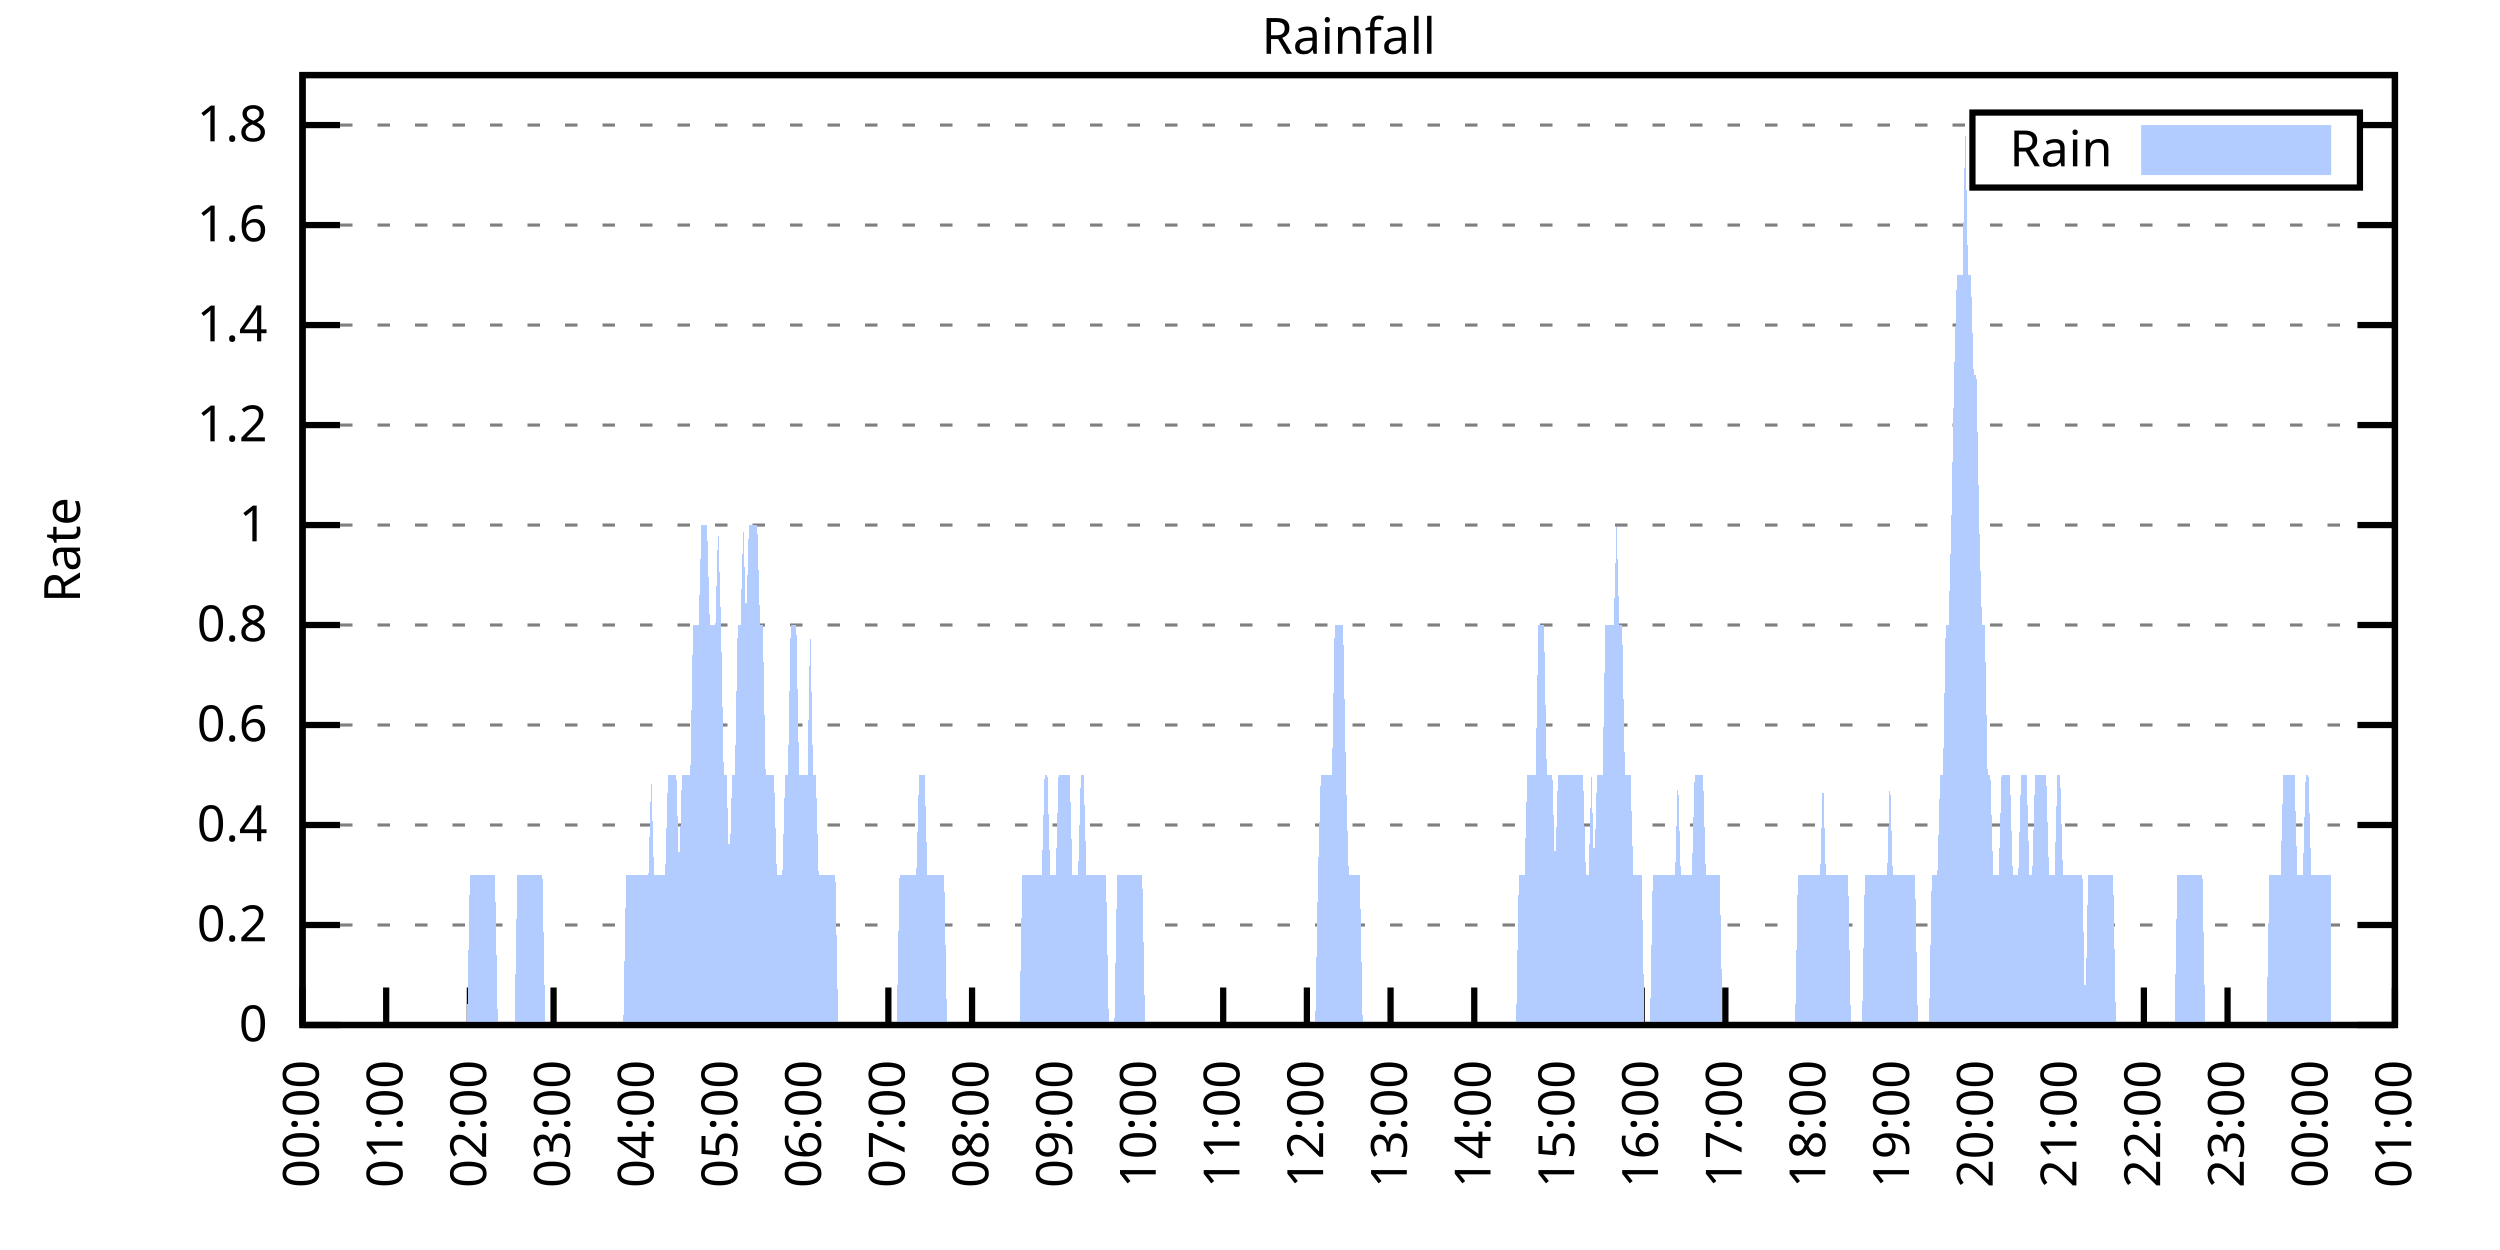
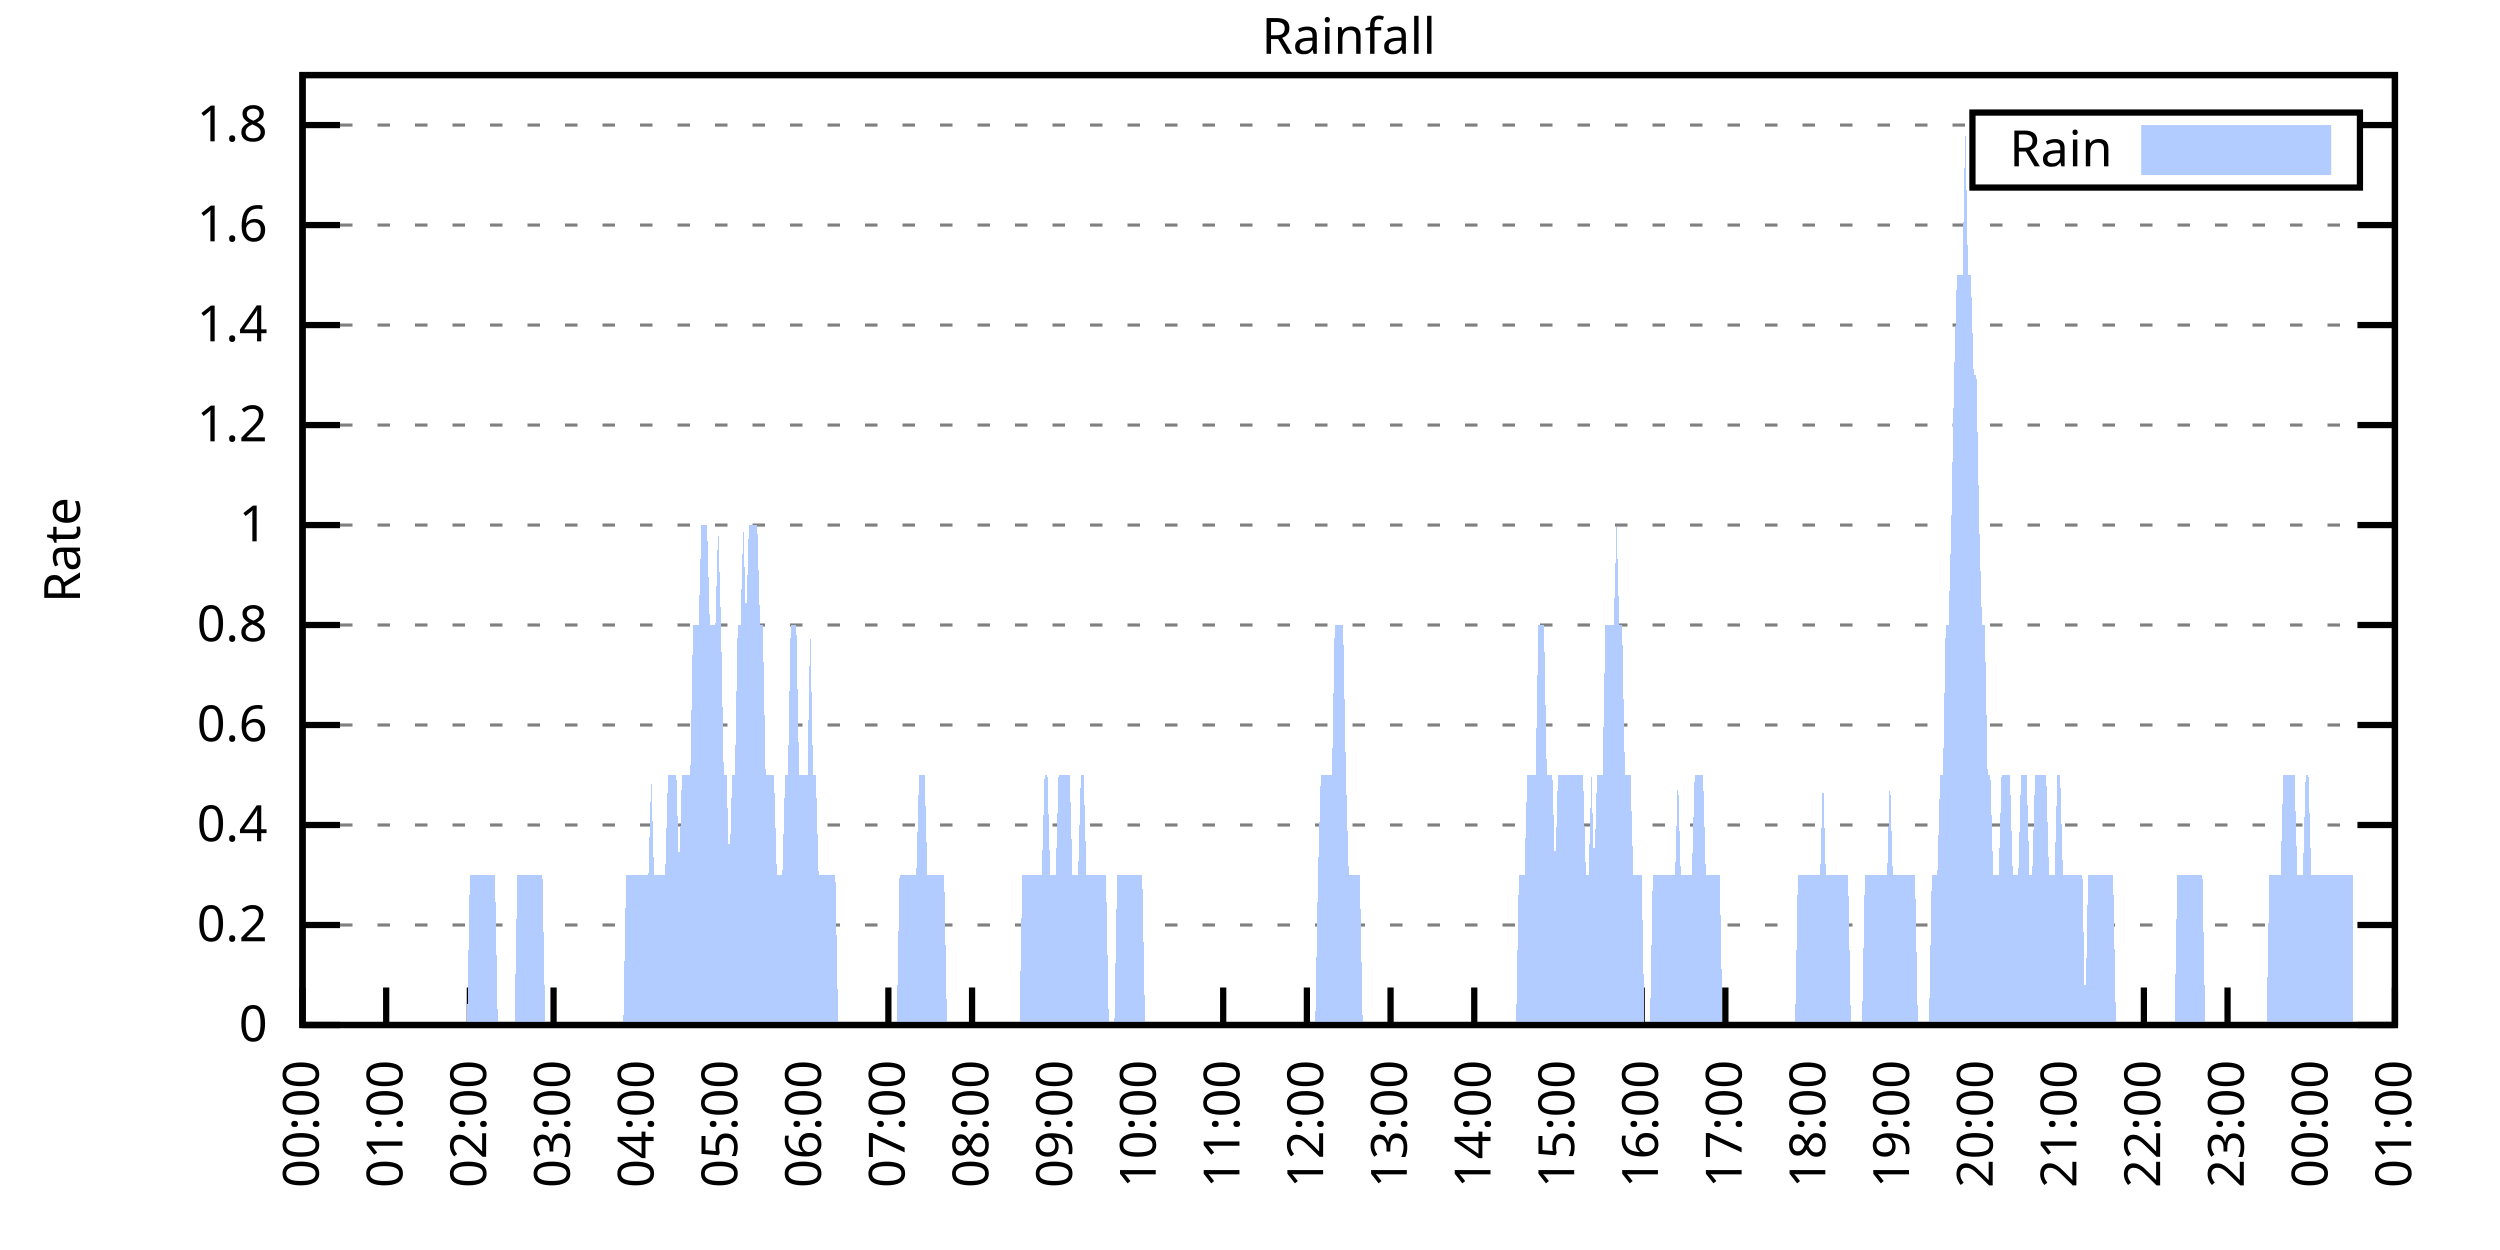
<svg xmlns="http://www.w3.org/2000/svg" xmlns:xlink="http://www.w3.org/1999/xlink" width="400" height="200" viewBox="0 0 400 200">
  <g id="gnuplot_canvas">
    <rect x="0" y="0" width="400" height="200" fill="none" />
    <defs>
      <circle id="gpDot" r="0.5" stroke-width="0.5" stroke="currentColor" />
      <path id="gpPt0" stroke-width="0.333" stroke="currentColor" d="M-1,0 h2 M0,-1 v2" />
      <path id="gpPt1" stroke-width="0.333" stroke="currentColor" d="M-1,-1 L1,1 M1,-1 L-1,1" />
      <path id="gpPt2" stroke-width="0.333" stroke="currentColor" d="M-1,0 L1,0 M0,-1 L0,1 M-1,-1 L1,1 M-1,1 L1,-1" />
      <rect id="gpPt3" stroke-width="0.333" stroke="currentColor" x="-1" y="-1" width="2" height="2" />
      <rect id="gpPt4" stroke-width="0.333" stroke="currentColor" fill="currentColor" x="-1" y="-1" width="2" height="2" />
      <circle id="gpPt5" stroke-width="0.333" stroke="currentColor" cx="0" cy="0" r="1" />
      <use xlink:href="#gpPt5" id="gpPt6" fill="currentColor" stroke="none" />
      <path id="gpPt7" stroke-width="0.333" stroke="currentColor" d="M0,-1.33 L-1.33,0.67 L1.33,0.67 z" />
      <use xlink:href="#gpPt7" id="gpPt8" fill="currentColor" stroke="none" />
      <use xlink:href="#gpPt7" id="gpPt9" stroke="currentColor" transform="rotate(180)" />
      <use xlink:href="#gpPt9" id="gpPt10" fill="currentColor" stroke="none" />
      <use xlink:href="#gpPt3" id="gpPt11" stroke="currentColor" transform="rotate(45)" />
      <use xlink:href="#gpPt11" id="gpPt12" fill="currentColor" stroke="none" />
      <path id="gpPt13" stroke-width="0.333" stroke="currentColor" d="M0,1.330 L1.265,0.411 L0.782,-1.067 L-0.782,-1.076 L-1.265,0.411 z" />
      <use xlink:href="#gpPt13" id="gpPt14" fill="currentColor" stroke="none" />
      <filter id="textbox" filterUnits="objectBoundingBox" x="0" y="0" height="1" width="1">
        <feFlood flood-color="white" flood-opacity="1" result="bgnd" />
        <feComposite in="SourceGraphic" in2="bgnd" operator="atop" />
      </filter>
      <filter id="greybox" filterUnits="objectBoundingBox" x="0" y="0" height="1" width="1">
        <feFlood flood-color="lightgrey" flood-opacity="1" result="grey" />
        <feComposite in="SourceGraphic" in2="grey" operator="atop" />
      </filter>
    </defs>
    <g fill="none" color="white" stroke="currentColor" stroke-width="1.00" stroke-linecap="butt" stroke-linejoin="miter">
</g>
    <g fill="none" color="black" stroke="currentColor" stroke-width="1.00" stroke-linecap="butt" stroke-linejoin="miter">
      <g stroke="none" shape-rendering="crispEdges">
        <polygon fill="rgb(255, 255, 255)" points="48.40,164.00 383.18,164.00 383.18,12.02 48.40,12.02 " />
      </g>
    </g>
    <g fill="none" color="black" stroke="currentColor" stroke-width="1.00" stroke-linecap="butt" stroke-linejoin="miter">
</g>
    <g fill="none" color="black" stroke="black" stroke-width="0.50" stroke-linecap="butt" stroke-linejoin="miter">
</g>
    <g fill="none" color="gray" stroke="currentColor" stroke-width="0.50" stroke-linecap="butt" stroke-linejoin="miter">
      <path stroke="gray" stroke-dasharray="2,4" class="gridline" d="M48.40,164.00 L383.19,164.00  " />
    </g>
    <g fill="none" color="gray" stroke="gray" stroke-width="1.00" stroke-linecap="butt" stroke-linejoin="miter">
</g>
    <g fill="none" color="black" stroke="currentColor" stroke-width="1.00" stroke-linecap="butt" stroke-linejoin="miter">
      <path stroke="black" d="M48.40,164.00 L54.40,164.00 M383.19,164.00 L377.19,164.00  " />
      <g transform="translate(42.80,166.60)" stroke="none" fill="black" font-family="Sans" font-size="8.00" text-anchor="end">
        <text>
          <tspan font-family="Sans"> 0</tspan>
        </text>
      </g>
    </g>
    <g fill="none" color="black" stroke="currentColor" stroke-width="1.00" stroke-linecap="butt" stroke-linejoin="miter">
</g>
    <g fill="none" color="black" stroke="black" stroke-width="0.50" stroke-linecap="butt" stroke-linejoin="miter">
</g>
    <g fill="none" color="gray" stroke="currentColor" stroke-width="0.50" stroke-linecap="butt" stroke-linejoin="miter">
      <path stroke="gray" stroke-dasharray="2,4" class="gridline" d="M48.40,148.00 L383.19,148.00  " />
    </g>
    <g fill="none" color="gray" stroke="gray" stroke-width="1.00" stroke-linecap="butt" stroke-linejoin="miter">
</g>
    <g fill="none" color="black" stroke="currentColor" stroke-width="1.00" stroke-linecap="butt" stroke-linejoin="miter">
      <path stroke="black" d="M48.40,148.00 L54.40,148.00 M383.19,148.00 L377.19,148.00  " />
      <g transform="translate(42.80,150.60)" stroke="none" fill="black" font-family="Sans" font-size="8.00" text-anchor="end">
        <text>
          <tspan font-family="Sans"> 0.2</tspan>
        </text>
      </g>
    </g>
    <g fill="none" color="black" stroke="currentColor" stroke-width="1.00" stroke-linecap="butt" stroke-linejoin="miter">
</g>
    <g fill="none" color="black" stroke="black" stroke-width="0.50" stroke-linecap="butt" stroke-linejoin="miter">
</g>
    <g fill="none" color="gray" stroke="currentColor" stroke-width="0.50" stroke-linecap="butt" stroke-linejoin="miter">
      <path stroke="gray" stroke-dasharray="2,4" class="gridline" d="M48.40,132.00 L383.19,132.00  " />
    </g>
    <g fill="none" color="gray" stroke="gray" stroke-width="1.00" stroke-linecap="butt" stroke-linejoin="miter">
</g>
    <g fill="none" color="black" stroke="currentColor" stroke-width="1.00" stroke-linecap="butt" stroke-linejoin="miter">
      <path stroke="black" d="M48.40,132.00 L54.40,132.00 M383.19,132.00 L377.19,132.00  " />
      <g transform="translate(42.80,134.60)" stroke="none" fill="black" font-family="Sans" font-size="8.00" text-anchor="end">
        <text>
          <tspan font-family="Sans"> 0.4</tspan>
        </text>
      </g>
    </g>
    <g fill="none" color="black" stroke="currentColor" stroke-width="1.00" stroke-linecap="butt" stroke-linejoin="miter">
</g>
    <g fill="none" color="black" stroke="black" stroke-width="0.50" stroke-linecap="butt" stroke-linejoin="miter">
</g>
    <g fill="none" color="gray" stroke="currentColor" stroke-width="0.50" stroke-linecap="butt" stroke-linejoin="miter">
      <path stroke="gray" stroke-dasharray="2,4" class="gridline" d="M48.40,116.00 L383.19,116.00  " />
    </g>
    <g fill="none" color="gray" stroke="gray" stroke-width="1.00" stroke-linecap="butt" stroke-linejoin="miter">
</g>
    <g fill="none" color="black" stroke="currentColor" stroke-width="1.00" stroke-linecap="butt" stroke-linejoin="miter">
      <path stroke="black" d="M48.40,116.00 L54.40,116.00 M383.19,116.00 L377.19,116.00  " />
      <g transform="translate(42.80,118.60)" stroke="none" fill="black" font-family="Sans" font-size="8.00" text-anchor="end">
        <text>
          <tspan font-family="Sans"> 0.6</tspan>
        </text>
      </g>
    </g>
    <g fill="none" color="black" stroke="currentColor" stroke-width="1.00" stroke-linecap="butt" stroke-linejoin="miter">
</g>
    <g fill="none" color="black" stroke="black" stroke-width="0.50" stroke-linecap="butt" stroke-linejoin="miter">
</g>
    <g fill="none" color="gray" stroke="currentColor" stroke-width="0.50" stroke-linecap="butt" stroke-linejoin="miter">
      <path stroke="gray" stroke-dasharray="2,4" class="gridline" d="M48.40,100.00 L383.19,100.00  " />
    </g>
    <g fill="none" color="gray" stroke="gray" stroke-width="1.00" stroke-linecap="butt" stroke-linejoin="miter">
</g>
    <g fill="none" color="black" stroke="currentColor" stroke-width="1.00" stroke-linecap="butt" stroke-linejoin="miter">
      <path stroke="black" d="M48.40,100.00 L54.40,100.00 M383.19,100.00 L377.19,100.00  " />
      <g transform="translate(42.80,102.60)" stroke="none" fill="black" font-family="Sans" font-size="8.00" text-anchor="end">
        <text>
          <tspan font-family="Sans"> 0.8</tspan>
        </text>
      </g>
    </g>
    <g fill="none" color="black" stroke="currentColor" stroke-width="1.00" stroke-linecap="butt" stroke-linejoin="miter">
</g>
    <g fill="none" color="black" stroke="black" stroke-width="0.50" stroke-linecap="butt" stroke-linejoin="miter">
</g>
    <g fill="none" color="gray" stroke="currentColor" stroke-width="0.50" stroke-linecap="butt" stroke-linejoin="miter">
      <path stroke="gray" stroke-dasharray="2,4" class="gridline" d="M48.40,84.01 L383.19,84.01  " />
    </g>
    <g fill="none" color="gray" stroke="gray" stroke-width="1.00" stroke-linecap="butt" stroke-linejoin="miter">
</g>
    <g fill="none" color="black" stroke="currentColor" stroke-width="1.00" stroke-linecap="butt" stroke-linejoin="miter">
      <path stroke="black" d="M48.40,84.01 L54.40,84.01 M383.19,84.01 L377.19,84.01  " />
      <g transform="translate(42.80,86.61)" stroke="none" fill="black" font-family="Sans" font-size="8.00" text-anchor="end">
        <text>
          <tspan font-family="Sans"> 1</tspan>
        </text>
      </g>
    </g>
    <g fill="none" color="black" stroke="currentColor" stroke-width="1.00" stroke-linecap="butt" stroke-linejoin="miter">
</g>
    <g fill="none" color="black" stroke="black" stroke-width="0.50" stroke-linecap="butt" stroke-linejoin="miter">
</g>
    <g fill="none" color="gray" stroke="currentColor" stroke-width="0.50" stroke-linecap="butt" stroke-linejoin="miter">
      <path stroke="gray" stroke-dasharray="2,4" class="gridline" d="M48.40,68.01 L383.19,68.01  " />
    </g>
    <g fill="none" color="gray" stroke="gray" stroke-width="1.00" stroke-linecap="butt" stroke-linejoin="miter">
</g>
    <g fill="none" color="black" stroke="currentColor" stroke-width="1.00" stroke-linecap="butt" stroke-linejoin="miter">
      <path stroke="black" d="M48.40,68.01 L54.40,68.01 M383.19,68.01 L377.19,68.01  " />
      <g transform="translate(42.80,70.61)" stroke="none" fill="black" font-family="Sans" font-size="8.00" text-anchor="end">
        <text>
          <tspan font-family="Sans"> 1.2</tspan>
        </text>
      </g>
    </g>
    <g fill="none" color="black" stroke="currentColor" stroke-width="1.00" stroke-linecap="butt" stroke-linejoin="miter">
</g>
    <g fill="none" color="black" stroke="black" stroke-width="0.50" stroke-linecap="butt" stroke-linejoin="miter">
</g>
    <g fill="none" color="gray" stroke="currentColor" stroke-width="0.50" stroke-linecap="butt" stroke-linejoin="miter">
      <path stroke="gray" stroke-dasharray="2,4" class="gridline" d="M48.40,52.01 L383.19,52.01  " />
    </g>
    <g fill="none" color="gray" stroke="gray" stroke-width="1.00" stroke-linecap="butt" stroke-linejoin="miter">
</g>
    <g fill="none" color="black" stroke="currentColor" stroke-width="1.00" stroke-linecap="butt" stroke-linejoin="miter">
      <path stroke="black" d="M48.40,52.01 L54.40,52.01 M383.19,52.01 L377.19,52.01  " />
      <g transform="translate(42.80,54.61)" stroke="none" fill="black" font-family="Sans" font-size="8.00" text-anchor="end">
        <text>
          <tspan font-family="Sans"> 1.4</tspan>
        </text>
      </g>
    </g>
    <g fill="none" color="black" stroke="currentColor" stroke-width="1.00" stroke-linecap="butt" stroke-linejoin="miter">
</g>
    <g fill="none" color="black" stroke="black" stroke-width="0.50" stroke-linecap="butt" stroke-linejoin="miter">
</g>
    <g fill="none" color="gray" stroke="currentColor" stroke-width="0.50" stroke-linecap="butt" stroke-linejoin="miter">
      <path stroke="gray" stroke-dasharray="2,4" class="gridline" d="M48.40,36.01 L383.19,36.01  " />
    </g>
    <g fill="none" color="gray" stroke="gray" stroke-width="1.00" stroke-linecap="butt" stroke-linejoin="miter">
</g>
    <g fill="none" color="black" stroke="currentColor" stroke-width="1.00" stroke-linecap="butt" stroke-linejoin="miter">
      <path stroke="black" d="M48.40,36.01 L54.40,36.01 M383.19,36.01 L377.19,36.01  " />
      <g transform="translate(42.80,38.61)" stroke="none" fill="black" font-family="Sans" font-size="8.00" text-anchor="end">
        <text>
          <tspan font-family="Sans"> 1.6</tspan>
        </text>
      </g>
    </g>
    <g fill="none" color="black" stroke="currentColor" stroke-width="1.00" stroke-linecap="butt" stroke-linejoin="miter">
</g>
    <g fill="none" color="black" stroke="black" stroke-width="0.50" stroke-linecap="butt" stroke-linejoin="miter">
</g>
    <g fill="none" color="gray" stroke="currentColor" stroke-width="0.50" stroke-linecap="butt" stroke-linejoin="miter">
      <path stroke="gray" stroke-dasharray="2,4" class="gridline" d="M48.40,20.01 L315.59,20.01 M377.59,20.01 L383.19,20.01  " />
    </g>
    <g fill="none" color="gray" stroke="gray" stroke-width="1.00" stroke-linecap="butt" stroke-linejoin="miter">
</g>
    <g fill="none" color="black" stroke="currentColor" stroke-width="1.00" stroke-linecap="butt" stroke-linejoin="miter">
      <path stroke="black" d="M48.40,20.01 L54.40,20.01 M383.19,20.01 L377.19,20.01  " />
      <g transform="translate(42.80,22.61)" stroke="none" fill="black" font-family="Sans" font-size="8.00" text-anchor="end">
        <text>
          <tspan font-family="Sans"> 1.8</tspan>
        </text>
      </g>
    </g>
    <g fill="none" color="black" stroke="currentColor" stroke-width="1.00" stroke-linecap="butt" stroke-linejoin="miter">
      <path stroke="black" d="M48.40,164.00 L48.40,158.00  " />
      <g transform="translate(51.00,169.60) rotate(270.00)" stroke="none" fill="black" font-family="Sans" font-size="8.00" text-anchor="end">
        <text>
          <tspan font-family="Sans">00:00</tspan>
        </text>
      </g>
    </g>
    <g fill="none" color="black" stroke="currentColor" stroke-width="1.00" stroke-linecap="butt" stroke-linejoin="miter">
      <path stroke="black" d="M61.79,164.00 L61.79,158.00  " />
      <g transform="translate(64.39,169.60) rotate(270.00)" stroke="none" fill="black" font-family="Sans" font-size="8.00" text-anchor="end">
        <text>
          <tspan font-family="Sans">01:00</tspan>
        </text>
      </g>
    </g>
    <g fill="none" color="black" stroke="currentColor" stroke-width="1.00" stroke-linecap="butt" stroke-linejoin="miter">
      <path stroke="black" d="M75.18,164.00 L75.18,158.00  " />
      <g transform="translate(77.78,169.60) rotate(270.00)" stroke="none" fill="black" font-family="Sans" font-size="8.00" text-anchor="end">
        <text>
          <tspan font-family="Sans">02:00</tspan>
        </text>
      </g>
    </g>
    <g fill="none" color="black" stroke="currentColor" stroke-width="1.00" stroke-linecap="butt" stroke-linejoin="miter">
      <path stroke="black" d="M88.57,164.00 L88.57,158.00  " />
      <g transform="translate(91.17,169.60) rotate(270.00)" stroke="none" fill="black" font-family="Sans" font-size="8.00" text-anchor="end">
        <text>
          <tspan font-family="Sans">03:00</tspan>
        </text>
      </g>
    </g>
    <g fill="none" color="black" stroke="currentColor" stroke-width="1.00" stroke-linecap="butt" stroke-linejoin="miter">
      <path stroke="black" d="M101.97,164.00 L101.97,158.00  " />
      <g transform="translate(104.57,169.60) rotate(270.00)" stroke="none" fill="black" font-family="Sans" font-size="8.00" text-anchor="end">
        <text>
          <tspan font-family="Sans">04:00</tspan>
        </text>
      </g>
    </g>
    <g fill="none" color="black" stroke="currentColor" stroke-width="1.00" stroke-linecap="butt" stroke-linejoin="miter">
      <path stroke="black" d="M115.36,164.00 L115.36,158.00  " />
      <g transform="translate(117.96,169.60) rotate(270.00)" stroke="none" fill="black" font-family="Sans" font-size="8.00" text-anchor="end">
        <text>
          <tspan font-family="Sans">05:00</tspan>
        </text>
      </g>
    </g>
    <g fill="none" color="black" stroke="currentColor" stroke-width="1.00" stroke-linecap="butt" stroke-linejoin="miter">
      <path stroke="black" d="M128.75,164.00 L128.75,158.00  " />
      <g transform="translate(131.35,169.60) rotate(270.00)" stroke="none" fill="black" font-family="Sans" font-size="8.00" text-anchor="end">
        <text>
          <tspan font-family="Sans">06:00</tspan>
        </text>
      </g>
    </g>
    <g fill="none" color="black" stroke="currentColor" stroke-width="1.00" stroke-linecap="butt" stroke-linejoin="miter">
      <path stroke="black" d="M142.14,164.00 L142.14,158.00  " />
      <g transform="translate(144.74,169.60) rotate(270.00)" stroke="none" fill="black" font-family="Sans" font-size="8.00" text-anchor="end">
        <text>
          <tspan font-family="Sans">07:00</tspan>
        </text>
      </g>
    </g>
    <g fill="none" color="black" stroke="currentColor" stroke-width="1.00" stroke-linecap="butt" stroke-linejoin="miter">
      <path stroke="black" d="M155.53,164.00 L155.53,158.00  " />
      <g transform="translate(158.13,169.60) rotate(270.00)" stroke="none" fill="black" font-family="Sans" font-size="8.00" text-anchor="end">
        <text>
          <tspan font-family="Sans">08:00</tspan>
        </text>
      </g>
    </g>
    <g fill="none" color="black" stroke="currentColor" stroke-width="1.00" stroke-linecap="butt" stroke-linejoin="miter">
      <path stroke="black" d="M168.92,164.00 L168.92,158.00  " />
      <g transform="translate(171.52,169.60) rotate(270.00)" stroke="none" fill="black" font-family="Sans" font-size="8.00" text-anchor="end">
        <text>
          <tspan font-family="Sans">09:00</tspan>
        </text>
      </g>
    </g>
    <g fill="none" color="black" stroke="currentColor" stroke-width="1.00" stroke-linecap="butt" stroke-linejoin="miter">
      <path stroke="black" d="M182.32,164.00 L182.32,158.00  " />
      <g transform="translate(184.92,169.60) rotate(270.00)" stroke="none" fill="black" font-family="Sans" font-size="8.00" text-anchor="end">
        <text>
          <tspan font-family="Sans">10:00</tspan>
        </text>
      </g>
    </g>
    <g fill="none" color="black" stroke="currentColor" stroke-width="1.00" stroke-linecap="butt" stroke-linejoin="miter">
      <path stroke="black" d="M195.71,164.00 L195.71,158.00  " />
      <g transform="translate(198.31,169.60) rotate(270.00)" stroke="none" fill="black" font-family="Sans" font-size="8.00" text-anchor="end">
        <text>
          <tspan font-family="Sans">11:00</tspan>
        </text>
      </g>
    </g>
    <g fill="none" color="black" stroke="currentColor" stroke-width="1.00" stroke-linecap="butt" stroke-linejoin="miter">
      <path stroke="black" d="M209.10,164.00 L209.10,158.00  " />
      <g transform="translate(211.70,169.60) rotate(270.00)" stroke="none" fill="black" font-family="Sans" font-size="8.00" text-anchor="end">
        <text>
          <tspan font-family="Sans">12:00</tspan>
        </text>
      </g>
    </g>
    <g fill="none" color="black" stroke="currentColor" stroke-width="1.00" stroke-linecap="butt" stroke-linejoin="miter">
      <path stroke="black" d="M222.49,164.00 L222.49,158.00  " />
      <g transform="translate(225.09,169.60) rotate(270.00)" stroke="none" fill="black" font-family="Sans" font-size="8.00" text-anchor="end">
        <text>
          <tspan font-family="Sans">13:00</tspan>
        </text>
      </g>
    </g>
    <g fill="none" color="black" stroke="currentColor" stroke-width="1.00" stroke-linecap="butt" stroke-linejoin="miter">
      <path stroke="black" d="M235.88,164.00 L235.88,158.00  " />
      <g transform="translate(238.48,169.60) rotate(270.00)" stroke="none" fill="black" font-family="Sans" font-size="8.00" text-anchor="end">
        <text>
          <tspan font-family="Sans">14:00</tspan>
        </text>
      </g>
    </g>
    <g fill="none" color="black" stroke="currentColor" stroke-width="1.00" stroke-linecap="butt" stroke-linejoin="miter">
      <path stroke="black" d="M249.27,164.00 L249.27,158.00  " />
      <g transform="translate(251.87,169.60) rotate(270.00)" stroke="none" fill="black" font-family="Sans" font-size="8.00" text-anchor="end">
        <text>
          <tspan font-family="Sans">15:00</tspan>
        </text>
      </g>
    </g>
    <g fill="none" color="black" stroke="currentColor" stroke-width="1.00" stroke-linecap="butt" stroke-linejoin="miter">
      <path stroke="black" d="M262.67,164.00 L262.67,158.00  " />
      <g transform="translate(265.27,169.60) rotate(270.00)" stroke="none" fill="black" font-family="Sans" font-size="8.00" text-anchor="end">
        <text>
          <tspan font-family="Sans">16:00</tspan>
        </text>
      </g>
    </g>
    <g fill="none" color="black" stroke="currentColor" stroke-width="1.00" stroke-linecap="butt" stroke-linejoin="miter">
      <path stroke="black" d="M276.06,164.00 L276.06,158.00  " />
      <g transform="translate(278.66,169.60) rotate(270.00)" stroke="none" fill="black" font-family="Sans" font-size="8.00" text-anchor="end">
        <text>
          <tspan font-family="Sans">17:00</tspan>
        </text>
      </g>
    </g>
    <g fill="none" color="black" stroke="currentColor" stroke-width="1.00" stroke-linecap="butt" stroke-linejoin="miter">
      <path stroke="black" d="M289.45,164.00 L289.45,158.00  " />
      <g transform="translate(292.05,169.60) rotate(270.00)" stroke="none" fill="black" font-family="Sans" font-size="8.00" text-anchor="end">
        <text>
          <tspan font-family="Sans">18:00</tspan>
        </text>
      </g>
    </g>
    <g fill="none" color="black" stroke="currentColor" stroke-width="1.00" stroke-linecap="butt" stroke-linejoin="miter">
      <path stroke="black" d="M302.84,164.00 L302.84,158.00  " />
      <g transform="translate(305.44,169.60) rotate(270.00)" stroke="none" fill="black" font-family="Sans" font-size="8.00" text-anchor="end">
        <text>
          <tspan font-family="Sans">19:00</tspan>
        </text>
      </g>
    </g>
    <g fill="none" color="black" stroke="currentColor" stroke-width="1.00" stroke-linecap="butt" stroke-linejoin="miter">
      <path stroke="black" d="M316.23,164.00 L316.23,158.00  " />
      <g transform="translate(318.83,169.60) rotate(270.00)" stroke="none" fill="black" font-family="Sans" font-size="8.00" text-anchor="end">
        <text>
          <tspan font-family="Sans">20:00</tspan>
        </text>
      </g>
    </g>
    <g fill="none" color="black" stroke="currentColor" stroke-width="1.00" stroke-linecap="butt" stroke-linejoin="miter">
      <path stroke="black" d="M329.62,164.00 L329.62,158.00  " />
      <g transform="translate(332.22,169.60) rotate(270.00)" stroke="none" fill="black" font-family="Sans" font-size="8.00" text-anchor="end">
        <text>
          <tspan font-family="Sans">21:00</tspan>
        </text>
      </g>
    </g>
    <g fill="none" color="black" stroke="currentColor" stroke-width="1.00" stroke-linecap="butt" stroke-linejoin="miter">
      <path stroke="black" d="M343.02,164.00 L343.02,158.00  " />
      <g transform="translate(345.62,169.60) rotate(270.00)" stroke="none" fill="black" font-family="Sans" font-size="8.00" text-anchor="end">
        <text>
          <tspan font-family="Sans">22:00</tspan>
        </text>
      </g>
    </g>
    <g fill="none" color="black" stroke="currentColor" stroke-width="1.00" stroke-linecap="butt" stroke-linejoin="miter">
      <path stroke="black" d="M356.41,164.00 L356.41,158.00  " />
      <g transform="translate(359.01,169.60) rotate(270.00)" stroke="none" fill="black" font-family="Sans" font-size="8.00" text-anchor="end">
        <text>
          <tspan font-family="Sans">23:00</tspan>
        </text>
      </g>
    </g>
    <g fill="none" color="black" stroke="currentColor" stroke-width="1.00" stroke-linecap="butt" stroke-linejoin="miter">
      <path stroke="black" d="M369.80,164.00 L369.80,158.00  " />
      <g transform="translate(372.40,169.60) rotate(270.00)" stroke="none" fill="black" font-family="Sans" font-size="8.00" text-anchor="end">
        <text>
          <tspan font-family="Sans">00:00</tspan>
        </text>
      </g>
    </g>
    <g fill="none" color="black" stroke="currentColor" stroke-width="1.00" stroke-linecap="butt" stroke-linejoin="miter">
      <path stroke="black" d="M383.19,164.00 L383.19,158.00  " />
      <g transform="translate(385.79,169.60) rotate(270.00)" stroke="none" fill="black" font-family="Sans" font-size="8.00" text-anchor="end">
        <text>
          <tspan font-family="Sans">01:00</tspan>
        </text>
      </g>
    </g>
    <g fill="none" color="black" stroke="currentColor" stroke-width="1.00" stroke-linecap="butt" stroke-linejoin="miter">
</g>
    <g fill="none" color="black" stroke="currentColor" stroke-width="1.00" stroke-linecap="butt" stroke-linejoin="miter">
      <path stroke="black" d="M48.40,12.01 L48.40,164.00 L383.19,164.00 L383.19,12.01 L48.40,12.01 Z  " />
    </g>
    <g fill="none" color="black" stroke="currentColor" stroke-width="1.00" stroke-linecap="butt" stroke-linejoin="miter">
</g>
    <g fill="none" color="black" stroke="currentColor" stroke-width="1.00" stroke-linecap="butt" stroke-linejoin="miter">
      <path stroke="black" d="M315.59,30.01 L315.59,18.01 L377.59,18.01 L377.59,30.01 L315.59,30.01 Z  " />
    </g>
    <g id="Rainfall_plot_1">
      <g fill="none" color="white" stroke="black" stroke-width="2.00" stroke-linecap="butt" stroke-linejoin="miter">
</g>
      <g fill="none" color="black" stroke="currentColor" stroke-width="2.00" stroke-linecap="butt" stroke-linejoin="miter">
        <g transform="translate(337.99,26.61)" stroke="none" fill="black" font-family="Sans" font-size="8.00" text-anchor="end">
          <text>
            <tspan font-family="Sans">Rain</tspan>
          </text>
        </g>
      </g>
      <g fill="none" color="black" stroke="currentColor" stroke-width="2.00" stroke-linecap="butt" stroke-linejoin="miter">
        <g stroke="none" shape-rendering="crispEdges">
          <polygon fill="rgb(178, 204, 255)" points="343.59,27.01 371.99,27.01 371.99,21.01 343.59,21.01 " />
        </g>
        <path stroke="rgb(178, 204, 255)" d="M343.59,27.01 L371.99,27.01 L371.99,21.01 L343.59,21.01 L343.59,27.01 Z  " />
      </g>
      <g fill="none" color="black" stroke="currentColor" stroke-width="2.00" stroke-linecap="butt" stroke-linejoin="miter">
        <g stroke="none" shape-rendering="crispEdges">
-           <polygon fill="rgb(178, 204, 255)" points="51.97,164.00 52.42,164.00 52.86,164.00 53.31,164.00 53.76,164.00 54.20,164.00 54.65,164.00 55.10,164.00 55.54,164.00 55.99,164.00 56.43,164.00 56.88,164.00 57.33,164.00 57.77,164.00 58.22,164.00 58.67,164.00 59.11,164.00 59.56,164.00 60.01,164.00 60.45,164.00 60.90,164.00 61.35,164.00 61.79,164.00 62.24,164.00 62.68,164.00 63.13,164.00 63.58,164.00 64.02,164.00 64.47,164.00 64.92,164.00 65.36,164.00 65.81,164.00 66.26,164.00 66.70,164.00 67.15,164.00 67.59,164.00 68.04,164.00 68.49,164.00 68.93,164.00 69.38,164.00 69.83,164.00 70.27,164.00 70.72,164.00 71.17,164.00 71.61,164.00 72.06,164.00 72.50,164.00 72.95,164.00 73.40,164.00 73.84,164.00 74.29,164.00 74.74,164.00 75.18,140.00 75.63,140.00 76.08,140.00 76.52,140.00 76.97,140.00 77.42,140.00 77.86,140.00 78.31,140.00 78.75,140.00 79.20,140.00 79.65,164.00 80.09,164.00 80.54,164.00 80.99,164.00 81.43,164.00 81.88,164.00 82.33,164.00 82.77,140.00 83.22,140.00 83.66,140.00 84.11,140.00 84.56,140.00 85.00,140.00 85.45,140.00 85.90,140.00 86.34,140.00 86.79,140.00 87.24,164.00 87.68,164.00 88.13,164.00 88.57,164.00 89.02,164.00 89.47,164.00 89.91,164.00 90.36,164.00 90.81,164.00 91.25,164.00 91.70,164.00 92.15,164.00 92.59,164.00 93.04,164.00 93.49,164.00 93.93,164.00 94.38,164.00 94.82,164.00 95.27,164.00 95.72,164.00 96.16,164.00 96.61,164.00 97.06,164.00 97.50,164.00 97.95,164.00 98.40,164.00 98.84,164.00 99.29,164.00 99.73,164.00 100.18,140.00 100.63,140.00 101.07,140.00 101.52,140.00 101.97,140.00 102.41,140.00 102.86,140.00 103.31,140.00 103.75,140.00 104.20,124.00 104.64,140.00 105.09,140.00 105.54,140.00 105.98,140.00 106.43,140.00 106.88,124.00 107.32,124.00 107.77,124.00 108.22,124.00 108.66,140.00 109.11,124.00 109.55,124.00 110.00,124.00 110.45,124.00 110.89,100.00 111.34,100.00 111.79,100.00 112.23,84.01 112.68,84.01 113.13,84.01 113.57,100.00 114.02,100.00 114.47,100.00 114.91,84.01 115.36,100.00 115.80,124.00 116.25,124.00 116.70,140.00 117.14,124.00 117.59,124.00 118.04,100.00 118.48,100.00 118.93,84.01 119.38,100.00 119.82,84.01 120.27,84.01 120.71,84.01 121.16,84.01 121.61,100.00 122.05,100.00 122.50,124.00 122.95,124.00 123.39,124.00 123.84,124.00 124.29,140.00 124.73,140.00 125.18,140.00 125.62,124.00 126.07,124.00 126.52,100.00 126.96,100.00 127.41,100.00 127.86,124.00 128.30,124.00 128.75,124.00 129.20,124.00 129.64,100.00 130.09,124.00 130.54,124.00 130.98,140.00 131.43,140.00 131.87,140.00 132.32,140.00 132.77,140.00 133.21,140.00 133.66,140.00 134.11,164.00 134.55,164.00 135.00,164.00 135.45,164.00 135.89,164.00 136.34,164.00 136.78,164.00 137.23,164.00 137.68,164.00 138.12,164.00 138.57,164.00 139.02,164.00 139.46,164.00 139.91,164.00 140.36,164.00 140.80,164.00 141.25,164.00 141.69,164.00 142.14,164.00 142.59,164.00 143.03,164.00 143.48,164.00 143.93,140.00 144.37,140.00 144.82,140.00 145.27,140.00 145.71,140.00 146.16,140.00 146.61,140.00 147.05,124.00 147.50,124.00 147.94,124.00 148.39,140.00 148.84,140.00 149.28,140.00 149.73,140.00 150.18,140.00 150.62,140.00 151.07,140.00 151.52,164.00 151.96,164.00 152.41,164.00 152.85,164.00 153.30,164.00 153.75,164.00 154.19,164.00 154.64,164.00 155.09,164.00 155.53,164.00 155.98,164.00 156.43,164.00 156.87,164.00 157.32,164.00 157.76,164.00 158.21,164.00 158.66,164.00 159.10,164.00 159.55,164.00 160.00,164.00 160.44,164.00 160.89,164.00 161.34,164.00 161.78,164.00 162.23,164.00 162.67,164.00 163.12,164.00 163.57,140.00 164.01,140.00 164.46,140.00 164.91,140.00 165.35,140.00 165.80,140.00 166.25,140.00 166.69,140.00 167.14,124.00 167.59,124.00 168.03,140.00 168.48,140.00 168.92,140.00 169.37,124.00 169.82,124.00 170.26,124.00 170.71,124.00 171.16,124.00 171.60,140.00 172.05,140.00 172.50,140.00 172.94,124.00 173.39,124.00 173.83,140.00 174.28,140.00 174.73,140.00 175.17,140.00 175.62,140.00 176.07,140.00 176.51,140.00 176.96,140.00 177.41,164.00 177.85,164.00 178.30,164.00 178.74,140.00 179.19,140.00 179.64,140.00 180.08,140.00 180.53,140.00 180.98,140.00 181.42,140.00 181.87,140.00 182.32,140.00 182.76,140.00 183.21,164.00 183.66,164.00 184.10,164.00 184.55,164.00 184.99,164.00 185.44,164.00 185.89,164.00 186.33,164.00 186.78,164.00 187.23,164.00 187.67,164.00 188.12,164.00 188.57,164.00 189.01,164.00 189.46,164.00 189.90,164.00 190.35,164.00 190.80,164.00 191.24,164.00 191.69,164.00 192.14,164.00 192.58,164.00 193.03,164.00 193.48,164.00 193.92,164.00 194.37,164.00 194.81,164.00 195.26,164.00 195.71,164.00 196.15,164.00 196.60,164.00 197.05,164.00 197.49,164.00 197.94,164.00 198.39,164.00 198.83,164.00 199.28,164.00 199.73,164.00 200.17,164.00 200.62,164.00 201.06,164.00 201.51,164.00 201.96,164.00 202.40,164.00 202.85,164.00 203.30,164.00 203.74,164.00 204.19,164.00 204.64,164.00 205.08,164.00 205.53,164.00 205.97,164.00 206.42,164.00 206.87,164.00 207.31,164.00 207.76,164.00 208.21,164.00 208.65,164.00 209.10,164.00 209.55,164.00 209.99,164.00 210.44,164.00 210.88,140.00 211.33,124.00 211.78,124.00 212.22,124.00 212.67,124.00 213.12,124.00 213.56,100.00 214.01,100.00 214.46,100.00 214.90,100.00 215.35,124.00 215.80,140.00 216.24,140.00 216.69,140.00 217.13,140.00 217.58,140.00 218.03,164.00 218.47,164.00 218.92,164.00 219.37,164.00 219.81,164.00 220.26,164.00 220.71,164.00 221.15,164.00 221.60,164.00 222.04,164.00 222.49,164.00 222.94,164.00 223.38,164.00 223.83,164.00 224.28,164.00 224.72,164.00 225.17,164.00 225.62,164.00 226.06,164.00 226.51,164.00 226.95,164.00 227.40,164.00 227.85,164.00 228.29,164.00 228.74,164.00 229.19,164.00 229.63,164.00 230.08,164.00 230.53,164.00 230.97,164.00 231.42,164.00 231.86,164.00 232.31,164.00 232.76,164.00 233.20,164.00 233.65,164.00 234.10,164.00 234.54,164.00 234.99,164.00 235.44,164.00 235.88,164.00 236.33,164.00 236.78,164.00 237.22,164.00 237.67,164.00 238.11,164.00 238.56,164.00 239.01,164.00 239.45,164.00 239.90,164.00 240.35,164.00 240.79,164.00 241.24,164.00 241.69,164.00 242.13,164.00 242.58,164.00 243.02,140.00 243.47,140.00 243.92,140.00 244.36,124.00 244.81,124.00 245.26,124.00 245.70,124.00 246.15,100.00 246.60,100.00 247.04,100.00 247.49,124.00 247.93,124.00 248.38,124.00 248.83,140.00 249.27,124.00 249.72,124.00 250.17,124.00 250.61,124.00 251.06,124.00 251.51,124.00 251.95,124.00 252.40,124.00 252.85,124.00 253.29,124.00 253.74,140.00 254.18,140.00 254.63,124.00 255.08,140.00 255.52,124.00 255.97,124.00 256.42,124.00 256.86,100.00 257.31,100.00 257.76,100.00 258.20,100.00 258.65,84.01 259.09,100.00 259.54,100.00 259.99,124.00 260.43,124.00 260.88,124.00 261.33,140.00 261.77,140.00 262.22,140.00 262.67,140.00 263.11,164.00 263.56,164.00 264.00,164.00 264.45,140.00 264.90,140.00 265.34,140.00 265.79,140.00 266.24,140.00 266.68,140.00 267.13,140.00 267.58,140.00 268.02,140.00 268.47,124.00 268.92,140.00 269.36,140.00 269.81,140.00 270.25,140.00 270.70,140.00 271.15,124.00 271.59,124.00 272.04,124.00 272.49,124.00 272.93,140.00 273.38,140.00 273.83,140.00 274.27,140.00 274.72,140.00 275.16,140.00 275.61,164.00 276.06,164.00 276.50,164.00 276.95,164.00 277.40,164.00 277.84,164.00 278.29,164.00 278.74,164.00 279.18,164.00 279.63,164.00 280.07,164.00 280.52,164.00 280.97,164.00 281.41,164.00 281.86,164.00 282.31,164.00 282.75,164.00 283.20,164.00 283.65,164.00 284.09,164.00 284.54,164.00 284.98,164.00 285.43,164.00 285.88,164.00 286.32,164.00 286.77,164.00 287.22,164.00 287.66,140.00 288.11,140.00 288.56,140.00 289.00,140.00 289.45,140.00 289.90,140.00 290.34,140.00 290.79,140.00 291.23,140.00 291.68,124.00 292.13,140.00 292.57,140.00 293.02,140.00 293.47,140.00 293.91,140.00 294.36,140.00 294.81,140.00 295.25,140.00 295.70,140.00 296.14,164.00 296.59,164.00 297.04,164.00 297.48,164.00 297.93,164.00 298.38,140.00 298.82,140.00 299.27,140.00 299.72,140.00 300.16,140.00 300.61,140.00 301.05,140.00 301.50,140.00 301.95,140.00 302.39,124.00 302.84,140.00 303.29,140.00 303.73,140.00 304.18,140.00 304.63,140.00 305.07,140.00 305.52,140.00 305.97,140.00 306.41,140.00 306.86,164.00 307.30,164.00 307.75,164.00 308.20,164.00 308.64,164.00 309.09,140.00 309.54,140.00 309.98,140.00 310.43,124.00 310.88,124.00 311.32,100.00 311.77,100.00 312.21,84.01 312.66,60.01 313.11,44.01 313.55,44.01 314.00,44.01 314.45,20.01 314.89,44.01 315.34,44.01 315.79,60.01 316.23,60.01 316.68,84.01 317.12,100.00 317.57,100.00 318.02,124.00 318.46,124.00 318.91,140.00 319.36,140.00 319.80,140.00 320.25,124.00 320.70,124.00 321.14,124.00 321.59,124.00 322.04,140.00 322.48,140.00 322.93,140.00 323.37,124.00 323.82,124.00 324.27,124.00 324.71,140.00 325.16,140.00 325.61,124.00 326.05,124.00 326.50,124.00 326.95,124.00 327.39,124.00 327.84,140.00 328.28,140.00 328.73,140.00 329.18,124.00 329.62,124.00 330.07,140.00 330.52,140.00 330.96,140.00 331.41,140.00 331.86,140.00 332.30,140.00 332.75,140.00 333.19,140.00 333.64,164.00 334.09,140.00 334.53,140.00 334.98,140.00 335.43,140.00 335.87,140.00 336.32,140.00 336.77,140.00 337.21,140.00 337.66,140.00 338.10,140.00 338.55,164.00 339.00,164.00 339.44,164.00 339.89,164.00 340.34,164.00 340.78,164.00 341.23,164.00 341.68,164.00 342.12,164.00 342.57,164.00 343.02,164.00 343.46,164.00 343.91,164.00 344.35,164.00 344.80,164.00 345.25,164.00 345.69,164.00 346.14,164.00 346.59,164.00 347.03,164.00 347.48,164.00 347.93,164.00 348.37,140.00 348.82,140.00 349.26,140.00 349.71,140.00 350.16,140.00 350.60,140.00 351.05,140.00 351.50,140.00 351.94,140.00 352.39,140.00 352.84,164.00 353.28,164.00 353.73,164.00 354.17,164.00 354.62,164.00 355.07,164.00 355.51,164.00 355.96,164.00 356.41,164.00 356.85,164.00 357.30,164.00 357.75,164.00 358.19,164.00 358.64,164.00 359.09,164.00 359.53,164.00 359.98,164.00 360.42,164.00 360.87,164.00 361.32,164.00 361.76,164.00 362.21,164.00 362.66,164.00 363.10,140.00 363.55,140.00 364.00,140.00 364.44,140.00 364.89,140.00 365.33,124.00 365.78,124.00 366.23,124.00 366.67,124.00 367.12,124.00 367.57,140.00 368.01,140.00 368.46,140.00 368.91,124.00 369.35,124.00 369.80,140.00 370.24,140.00 370.69,140.00 371.14,140.00 371.58,140.00 372.03,140.00 372.48,140.00 372.92,140.00 372.92,164.00 51.97,164.00 " />
+           <polygon fill="rgb(178, 204, 255)" points="55.54,164.00 55.99,164.00 56.43,164.00 56.88,164.00 57.33,164.00 57.77,164.00 58.22,164.00 58.67,164.00 59.11,164.00 59.56,164.00 60.01,164.00 60.45,164.00 60.90,164.00 61.35,164.00 61.79,164.00 62.24,164.00 62.68,164.00 63.13,164.00 63.58,164.00 64.02,164.00 64.47,164.00 64.92,164.00 65.36,164.00 65.81,164.00 66.26,164.00 66.70,164.00 67.15,164.00 67.59,164.00 68.04,164.00 68.49,164.00 68.93,164.00 69.38,164.00 69.83,164.00 70.27,164.00 70.72,164.00 71.17,164.00 71.61,164.00 72.06,164.00 72.50,164.00 72.95,164.00 73.40,164.00 73.84,164.00 74.29,164.00 74.74,164.00 75.18,140.00 75.63,140.00 76.08,140.00 76.52,140.00 76.97,140.00 77.42,140.00 77.86,140.00 78.31,140.00 78.75,140.00 79.20,140.00 79.65,164.00 80.09,164.00 80.54,164.00 80.99,164.00 81.43,164.00 81.88,164.00 82.33,164.00 82.77,140.00 83.22,140.00 83.66,140.00 84.11,140.00 84.56,140.00 85.00,140.00 85.45,140.00 85.90,140.00 86.34,140.00 86.79,140.00 87.24,164.00 87.68,164.00 88.13,164.00 88.57,164.00 89.02,164.00 89.47,164.00 89.91,164.00 90.36,164.00 90.81,164.00 91.25,164.00 91.70,164.00 92.15,164.00 92.59,164.00 93.04,164.00 93.49,164.00 93.93,164.00 94.38,164.00 94.82,164.00 95.27,164.00 95.72,164.00 96.16,164.00 96.61,164.00 97.06,164.00 97.50,164.00 97.95,164.00 98.40,164.00 98.84,164.00 99.29,164.00 99.73,164.00 100.18,140.00 100.63,140.00 101.07,140.00 101.52,140.00 101.97,140.00 102.41,140.00 102.86,140.00 103.31,140.00 103.75,140.00 104.20,124.00 104.64,140.00 105.09,140.00 105.54,140.00 105.98,140.00 106.43,140.00 106.88,124.00 107.32,124.00 107.77,124.00 108.22,124.00 108.66,140.00 109.11,124.00 109.55,124.00 110.00,124.00 110.45,124.00 110.89,100.00 111.34,100.00 111.79,100.00 112.23,84.01 112.68,84.01 113.13,84.01 113.57,100.00 114.02,100.00 114.47,100.00 114.91,84.01 115.36,100.00 115.80,124.00 116.25,124.00 116.70,140.00 117.14,124.00 117.59,124.00 118.04,100.00 118.48,100.00 118.93,84.01 119.38,100.00 119.82,84.01 120.27,84.01 120.71,84.01 121.16,84.01 121.61,100.00 122.05,100.00 122.50,124.00 122.95,124.00 123.39,124.00 123.84,124.00 124.29,140.00 124.73,140.00 125.18,140.00 125.62,124.00 126.07,124.00 126.52,100.00 126.96,100.00 127.41,100.00 127.86,124.00 128.30,124.00 128.75,124.00 129.20,124.00 129.64,100.00 130.09,124.00 130.54,124.00 130.98,140.00 131.43,140.00 131.87,140.00 132.32,140.00 132.77,140.00 133.21,140.00 133.66,140.00 134.11,164.00 134.55,164.00 135.00,164.00 135.45,164.00 135.89,164.00 136.34,164.00 136.78,164.00 137.23,164.00 137.68,164.00 138.12,164.00 138.57,164.00 139.02,164.00 139.46,164.00 139.91,164.00 140.36,164.00 140.80,164.00 141.25,164.00 141.69,164.00 142.14,164.00 142.59,164.00 143.03,164.00 143.48,164.00 143.93,140.00 144.37,140.00 144.82,140.00 145.27,140.00 145.71,140.00 146.16,140.00 146.61,140.00 147.05,124.00 147.50,124.00 147.94,124.00 148.39,140.00 148.84,140.00 149.28,140.00 149.73,140.00 150.18,140.00 150.62,140.00 151.07,140.00 151.52,164.00 151.96,164.00 152.41,164.00 152.85,164.00 153.30,164.00 153.75,164.00 154.19,164.00 154.64,164.00 155.09,164.00 155.53,164.00 155.98,164.00 156.43,164.00 156.87,164.00 157.32,164.00 157.76,164.00 158.21,164.00 158.66,164.00 159.10,164.00 159.55,164.00 160.00,164.00 160.44,164.00 160.89,164.00 161.34,164.00 161.78,164.00 162.23,164.00 162.67,164.00 163.12,164.00 163.57,140.00 164.01,140.00 164.46,140.00 164.91,140.00 165.35,140.00 165.80,140.00 166.25,140.00 166.69,140.00 167.14,124.00 167.59,124.00 168.03,140.00 168.48,140.00 168.92,140.00 169.37,124.00 169.82,124.00 170.26,124.00 170.71,124.00 171.16,124.00 171.60,140.00 172.05,140.00 172.50,140.00 172.94,124.00 173.39,124.00 173.83,140.00 174.28,140.00 174.73,140.00 175.17,140.00 175.62,140.00 176.07,140.00 176.51,140.00 176.96,140.00 177.41,164.00 177.85,164.00 178.30,164.00 178.74,140.00 179.19,140.00 179.64,140.00 180.08,140.00 180.53,140.00 180.98,140.00 181.42,140.00 181.87,140.00 182.32,140.00 182.76,140.00 183.21,164.00 183.66,164.00 184.10,164.00 184.55,164.00 184.99,164.00 185.44,164.00 185.89,164.00 186.33,164.00 186.78,164.00 187.23,164.00 187.67,164.00 188.12,164.00 188.57,164.00 189.01,164.00 189.46,164.00 189.90,164.00 190.35,164.00 190.80,164.00 191.24,164.00 191.69,164.00 192.14,164.00 192.58,164.00 193.03,164.00 193.48,164.00 193.92,164.00 194.37,164.00 194.81,164.00 195.26,164.00 195.71,164.00 196.15,164.00 196.60,164.00 197.05,164.00 197.49,164.00 197.94,164.00 198.39,164.00 198.83,164.00 199.28,164.00 199.73,164.00 200.17,164.00 200.62,164.00 201.06,164.00 201.51,164.00 201.96,164.00 202.40,164.00 202.85,164.00 203.30,164.00 203.74,164.00 204.19,164.00 204.64,164.00 205.08,164.00 205.53,164.00 205.97,164.00 206.42,164.00 206.87,164.00 207.31,164.00 207.76,164.00 208.21,164.00 208.65,164.00 209.10,164.00 209.55,164.00 209.99,164.00 210.44,164.00 210.88,140.00 211.33,124.00 211.78,124.00 212.22,124.00 212.67,124.00 213.12,124.00 213.56,100.00 214.01,100.00 214.46,100.00 214.90,100.00 215.35,124.00 215.80,140.00 216.24,140.00 216.69,140.00 217.13,140.00 217.58,140.00 218.03,164.00 218.47,164.00 218.92,164.00 219.37,164.00 219.81,164.00 220.26,164.00 220.71,164.00 221.15,164.00 221.60,164.00 222.04,164.00 222.49,164.00 222.94,164.00 223.38,164.00 223.83,164.00 224.28,164.00 224.72,164.00 225.17,164.00 225.62,164.00 226.06,164.00 226.51,164.00 226.95,164.00 227.40,164.00 227.85,164.00 228.29,164.00 228.74,164.00 229.19,164.00 229.63,164.00 230.08,164.00 230.53,164.00 230.97,164.00 231.42,164.00 231.86,164.00 232.31,164.00 232.76,164.00 233.20,164.00 233.65,164.00 234.10,164.00 234.54,164.00 234.99,164.00 235.44,164.00 235.88,164.00 236.33,164.00 236.78,164.00 237.22,164.00 237.67,164.00 238.11,164.00 238.56,164.00 239.01,164.00 239.45,164.00 239.90,164.00 240.35,164.00 240.79,164.00 241.24,164.00 241.69,164.00 242.13,164.00 242.58,164.00 243.02,140.00 243.47,140.00 243.92,140.00 244.36,124.00 244.81,124.00 245.26,124.00 245.70,124.00 246.15,100.00 246.60,100.00 247.04,100.00 247.49,124.00 247.93,124.00 248.38,124.00 248.83,140.00 249.27,124.00 249.72,124.00 250.17,124.00 250.61,124.00 251.06,124.00 251.51,124.00 251.95,124.00 252.40,124.00 252.85,124.00 253.29,124.00 253.74,140.00 254.18,140.00 254.63,124.00 255.08,140.00 255.52,124.00 255.97,124.00 256.42,124.00 256.86,100.00 257.31,100.00 257.76,100.00 258.20,100.00 258.65,84.01 259.09,100.00 259.54,100.00 259.99,124.00 260.43,124.00 260.88,124.00 261.33,140.00 261.77,140.00 262.22,140.00 262.67,140.00 263.11,164.00 263.56,164.00 264.00,164.00 264.45,140.00 264.90,140.00 265.34,140.00 265.79,140.00 266.24,140.00 266.68,140.00 267.13,140.00 267.58,140.00 268.02,140.00 268.47,124.00 268.92,140.00 269.36,140.00 269.81,140.00 270.25,140.00 270.70,140.00 271.15,124.00 271.59,124.00 272.04,124.00 272.49,124.00 272.93,140.00 273.38,140.00 273.83,140.00 274.27,140.00 274.72,140.00 275.16,140.00 275.61,164.00 276.06,164.00 276.50,164.00 276.95,164.00 277.40,164.00 277.84,164.00 278.29,164.00 278.74,164.00 279.18,164.00 279.63,164.00 280.07,164.00 280.52,164.00 280.97,164.00 281.41,164.00 281.86,164.00 282.31,164.00 282.75,164.00 283.20,164.00 283.65,164.00 284.09,164.00 284.54,164.00 284.98,164.00 285.43,164.00 285.88,164.00 286.32,164.00 286.77,164.00 287.22,164.00 287.66,140.00 288.11,140.00 288.56,140.00 289.00,140.00 289.45,140.00 289.90,140.00 290.34,140.00 290.79,140.00 291.23,140.00 291.68,124.00 292.13,140.00 292.57,140.00 293.02,140.00 293.47,140.00 293.91,140.00 294.36,140.00 294.81,140.00 295.25,140.00 295.70,140.00 296.14,164.00 296.59,164.00 297.04,164.00 297.48,164.00 297.93,164.00 298.38,140.00 298.82,140.00 299.27,140.00 299.72,140.00 300.16,140.00 300.61,140.00 301.05,140.00 301.50,140.00 301.95,140.00 302.39,124.00 302.84,140.00 303.29,140.00 303.73,140.00 304.18,140.00 304.63,140.00 305.07,140.00 305.52,140.00 305.97,140.00 306.41,140.00 306.86,164.00 307.30,164.00 307.75,164.00 308.20,164.00 308.64,164.00 309.09,140.00 309.54,140.00 309.98,140.00 310.43,124.00 310.88,124.00 311.32,100.00 311.77,100.00 312.21,84.01 312.66,60.01 313.11,44.01 313.55,44.01 314.00,44.01 314.45,20.01 314.89,44.01 315.34,44.01 315.79,60.01 316.23,60.01 316.68,84.01 317.12,100.00 317.57,100.00 318.02,124.00 318.46,124.00 318.91,140.00 319.36,140.00 319.80,140.00 320.25,124.00 320.70,124.00 321.14,124.00 321.59,124.00 322.04,140.00 322.48,140.00 322.93,140.00 323.37,124.00 323.82,124.00 324.27,124.00 324.71,140.00 325.16,140.00 325.61,124.00 326.05,124.00 326.50,124.00 326.95,124.00 327.39,124.00 327.84,140.00 328.28,140.00 328.73,140.00 329.18,124.00 329.62,124.00 330.07,140.00 330.52,140.00 330.96,140.00 331.41,140.00 331.86,140.00 332.30,140.00 332.75,140.00 333.19,140.00 333.64,164.00 334.09,140.00 334.53,140.00 334.98,140.00 335.43,140.00 335.87,140.00 336.32,140.00 336.77,140.00 337.21,140.00 337.66,140.00 338.10,140.00 338.55,164.00 339.00,164.00 339.44,164.00 339.89,164.00 340.34,164.00 340.78,164.00 341.23,164.00 341.68,164.00 342.12,164.00 342.57,164.00 343.02,164.00 343.46,164.00 343.91,164.00 344.35,164.00 344.80,164.00 345.25,164.00 345.69,164.00 346.14,164.00 346.59,164.00 347.03,164.00 347.48,164.00 347.93,164.00 348.37,140.00 348.82,140.00 349.26,140.00 349.71,140.00 350.16,140.00 350.60,140.00 351.05,140.00 351.50,140.00 351.94,140.00 352.39,140.00 352.84,164.00 353.28,164.00 353.73,164.00 354.17,164.00 354.62,164.00 355.07,164.00 355.51,164.00 355.96,164.00 356.41,164.00 356.85,164.00 357.30,164.00 357.75,164.00 358.19,164.00 358.64,164.00 359.09,164.00 359.53,164.00 359.98,164.00 360.42,164.00 360.87,164.00 361.32,164.00 361.76,164.00 362.21,164.00 362.66,164.00 363.10,140.00 363.55,140.00 364.00,140.00 364.44,140.00 364.89,140.00 365.33,124.00 365.78,124.00 366.23,124.00 366.67,124.00 367.12,124.00 367.57,140.00 368.01,140.00 368.46,140.00 368.91,124.00 369.35,124.00 369.80,140.00 370.24,140.00 370.69,140.00 371.14,140.00 371.58,140.00 372.03,140.00 372.48,140.00 372.92,140.00 373.37,140.00 373.82,140.00 374.26,140.00 374.71,140.00 375.16,140.00 375.60,140.00 376.05,140.00 376.49,140.00 376.49,164.00 55.54,164.00 " />
        </g>
      </g>
    </g>
    <g fill="none" color="black" stroke="currentColor" stroke-width="2.00" stroke-linecap="butt" stroke-linejoin="miter">
</g>
    <g fill="none" color="black" stroke="black" stroke-width="1.00" stroke-linecap="butt" stroke-linejoin="miter">
</g>
    <g fill="none" color="black" stroke="currentColor" stroke-width="1.00" stroke-linecap="butt" stroke-linejoin="miter">
      <path stroke="black" d="M48.40,12.01 L48.40,164.00 L383.19,164.00 L383.19,12.01 L48.40,12.01 Z  " />
      <g transform="translate(12.80,88.01) rotate(270.00)" stroke="none" fill="black" font-family="Sans" font-size="8.00" text-anchor="middle">
        <text>
          <tspan font-family="Sans">Rate</tspan>
        </text>
      </g>
    </g>
    <g fill="none" color="black" stroke="currentColor" stroke-width="1.00" stroke-linecap="butt" stroke-linejoin="miter">
</g>
    <g fill="none" color="black" stroke="currentColor" stroke-width="1.00" stroke-linecap="butt" stroke-linejoin="miter">
      <g transform="translate(215.79,8.61)" stroke="none" fill="black" font-family="Sans" font-size="8.00" text-anchor="middle">
        <text>
          <tspan font-family="Sans">Rainfall</tspan>
        </text>
      </g>
    </g>
    <g fill="none" color="black" stroke="currentColor" stroke-width="1.00" stroke-linecap="butt" stroke-linejoin="miter">
</g>
  </g>
</svg>
